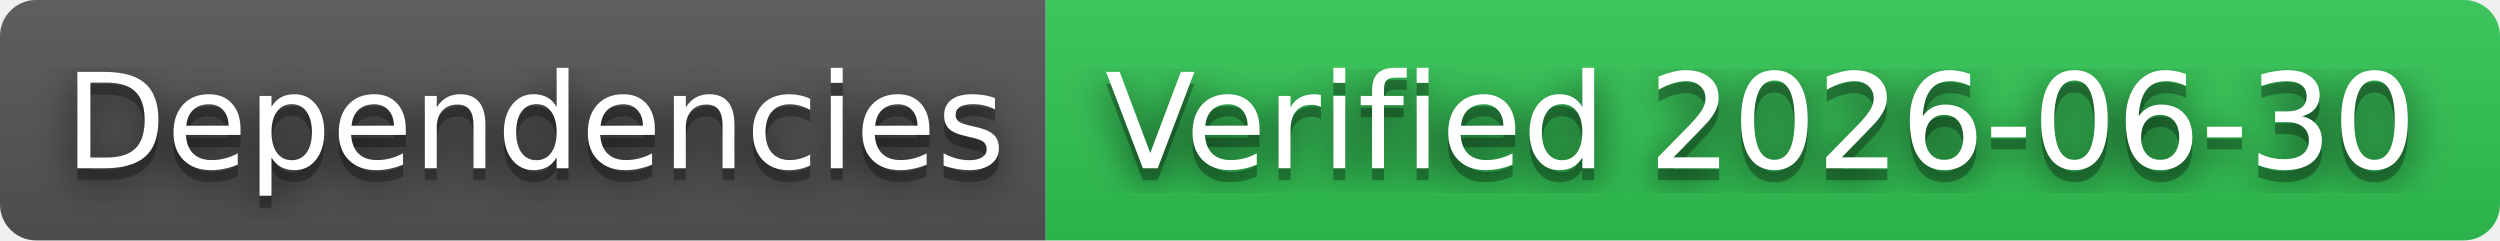
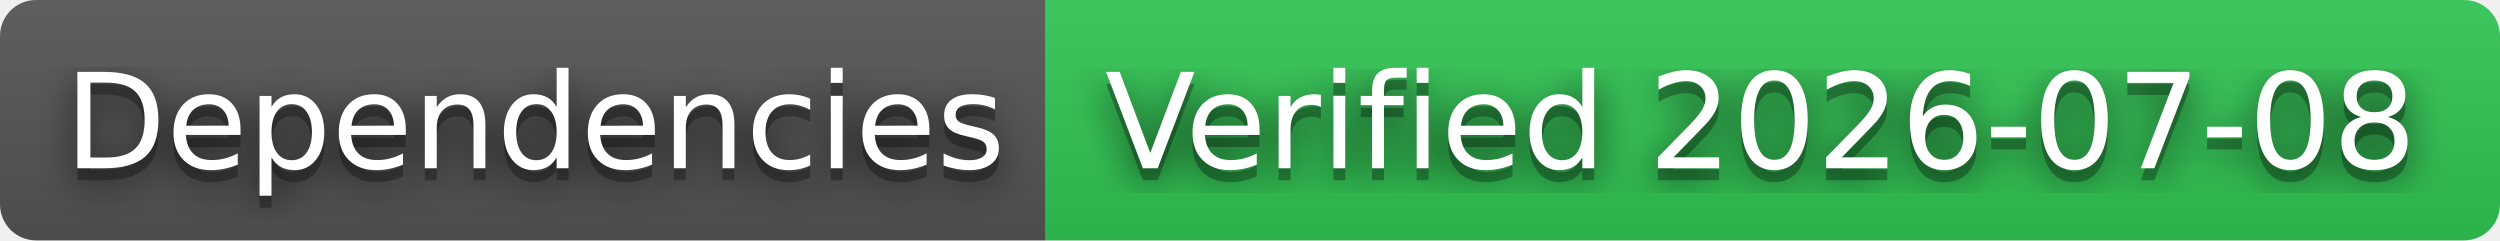
- <svg xmlns="http://www.w3.org/2000/svg" width="208" height="20" role="img" aria-label="Dependencies: Verified 2026-06-30">
+ <svg xmlns="http://www.w3.org/2000/svg" width="208" height="20" role="img" aria-label="Dependencies: Verified 2026-07-08">
  <filter id="blur">
    <feGaussianBlur stdDeviation="16" />
  </filter>
  <linearGradient id="s" x2="0" y2="100%">
    <stop offset="0" stop-color="#bbb" stop-opacity=".1" />
    <stop offset="1" stop-opacity=".1" />
  </linearGradient>
  <clipPath id="r">
    <rect width="208" height="20" rx="3" />
  </clipPath>
  <g clip-path="url(#r)">
    <rect width="87" height="20" fill="#555" />
    <rect x="87" width="121" height="20" fill="#31c653" />
    <rect width="208" height="20" fill="url(#s)" />
  </g>
  <g fill="#fff" text-anchor="middle" font-family="Verdana,Geneva,DejaVu Sans,sans-serif" text-rendering="geometricPrecision" font-size="110">
    <g transform="scale(.1)">
      <g aria-hidden="true" fill="#010101">
        <text x="445" y="150" fill-opacity=".8" filter="url(#blur)" textLength="770">Dependencies</text>
        <text x="445" y="150" fill-opacity=".3" textLength="770">Dependencies</text>
      </g>
      <text x="445" y="140" textLength="770">Dependencies</text>
    </g>
    <g transform="scale(.1)">
      <g aria-hidden="true" fill="#010101">
-         <text x="1465" y="150" fill-opacity=".8" filter="url(#blur)" textLength="1110">Verified 2026-06-30</text>
-         <text x="1465" y="150" fill-opacity=".3" textLength="1110">Verified 2026-06-30</text>
+         <text x="1465" y="150" fill-opacity=".8" filter="url(#blur)" textLength="1110">Verified 2026-07-08</text>
+         <text x="1465" y="150" fill-opacity=".3" textLength="1110">Verified 2026-07-08</text>
      </g>
-       <text x="1465" y="140" textLength="1110">Verified 2026-06-30</text>
+       <text x="1465" y="140" textLength="1110">Verified 2026-07-08</text>
    </g>
  </g>
</svg>
